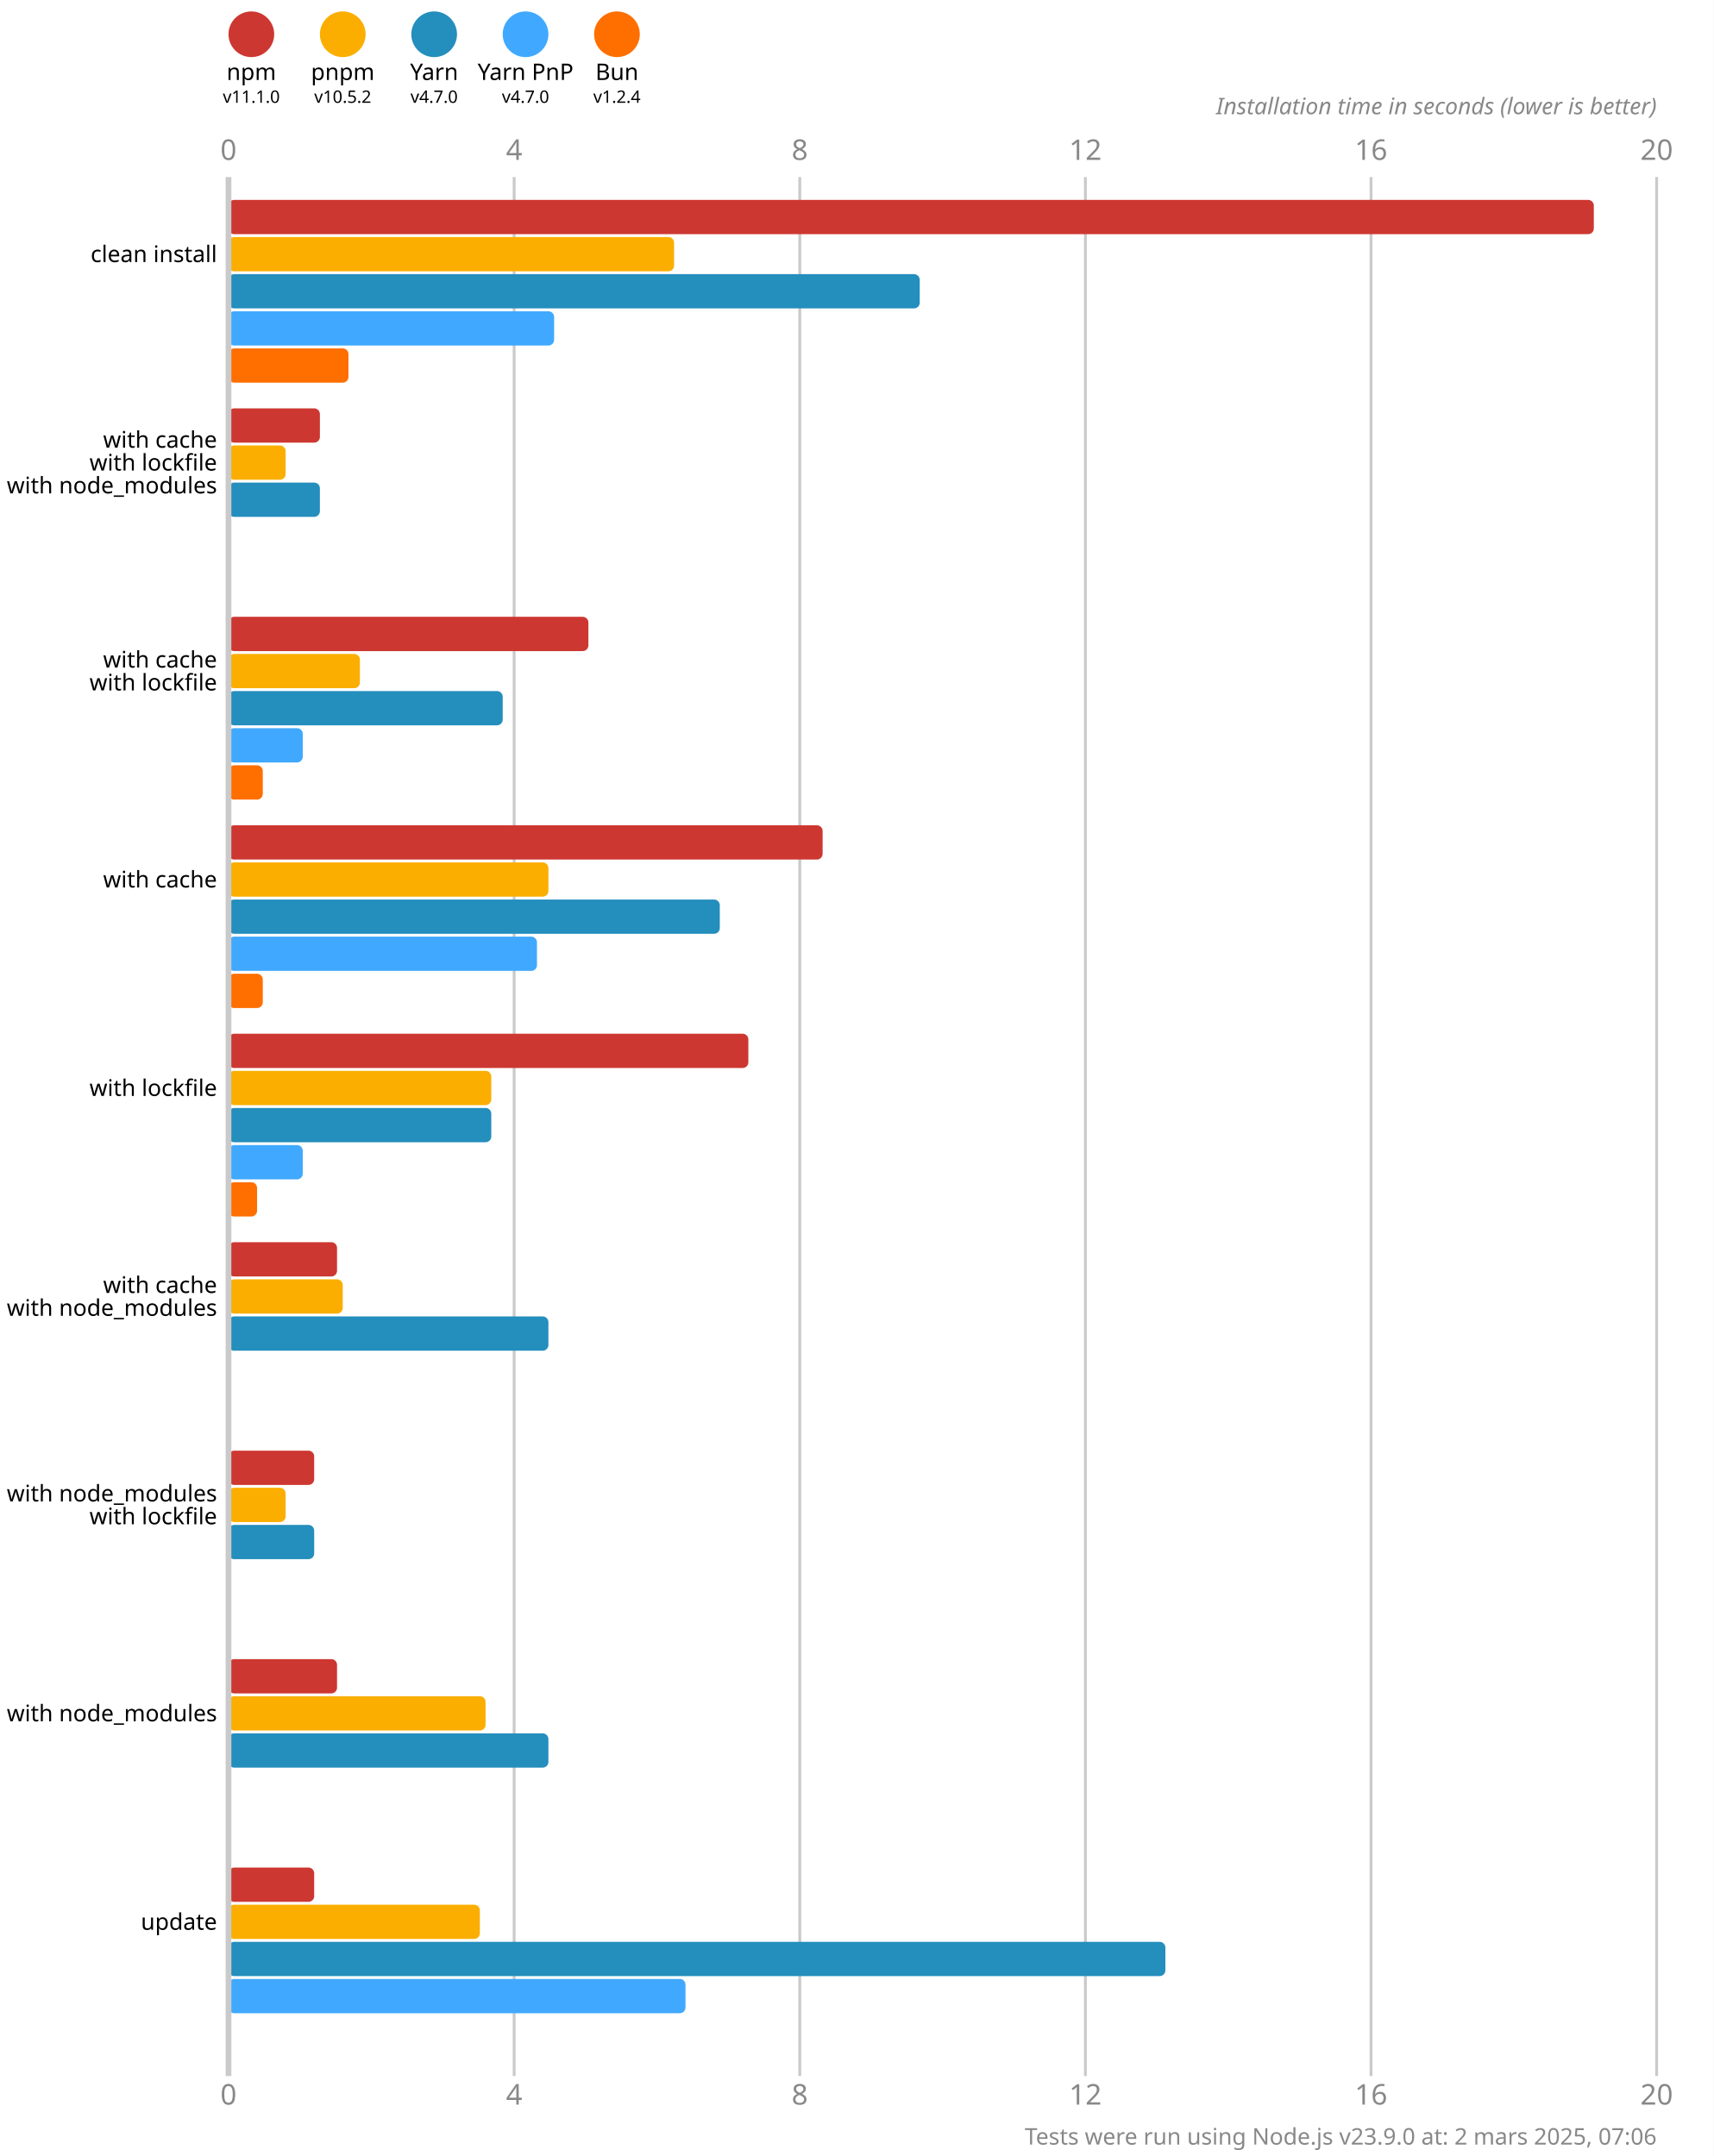
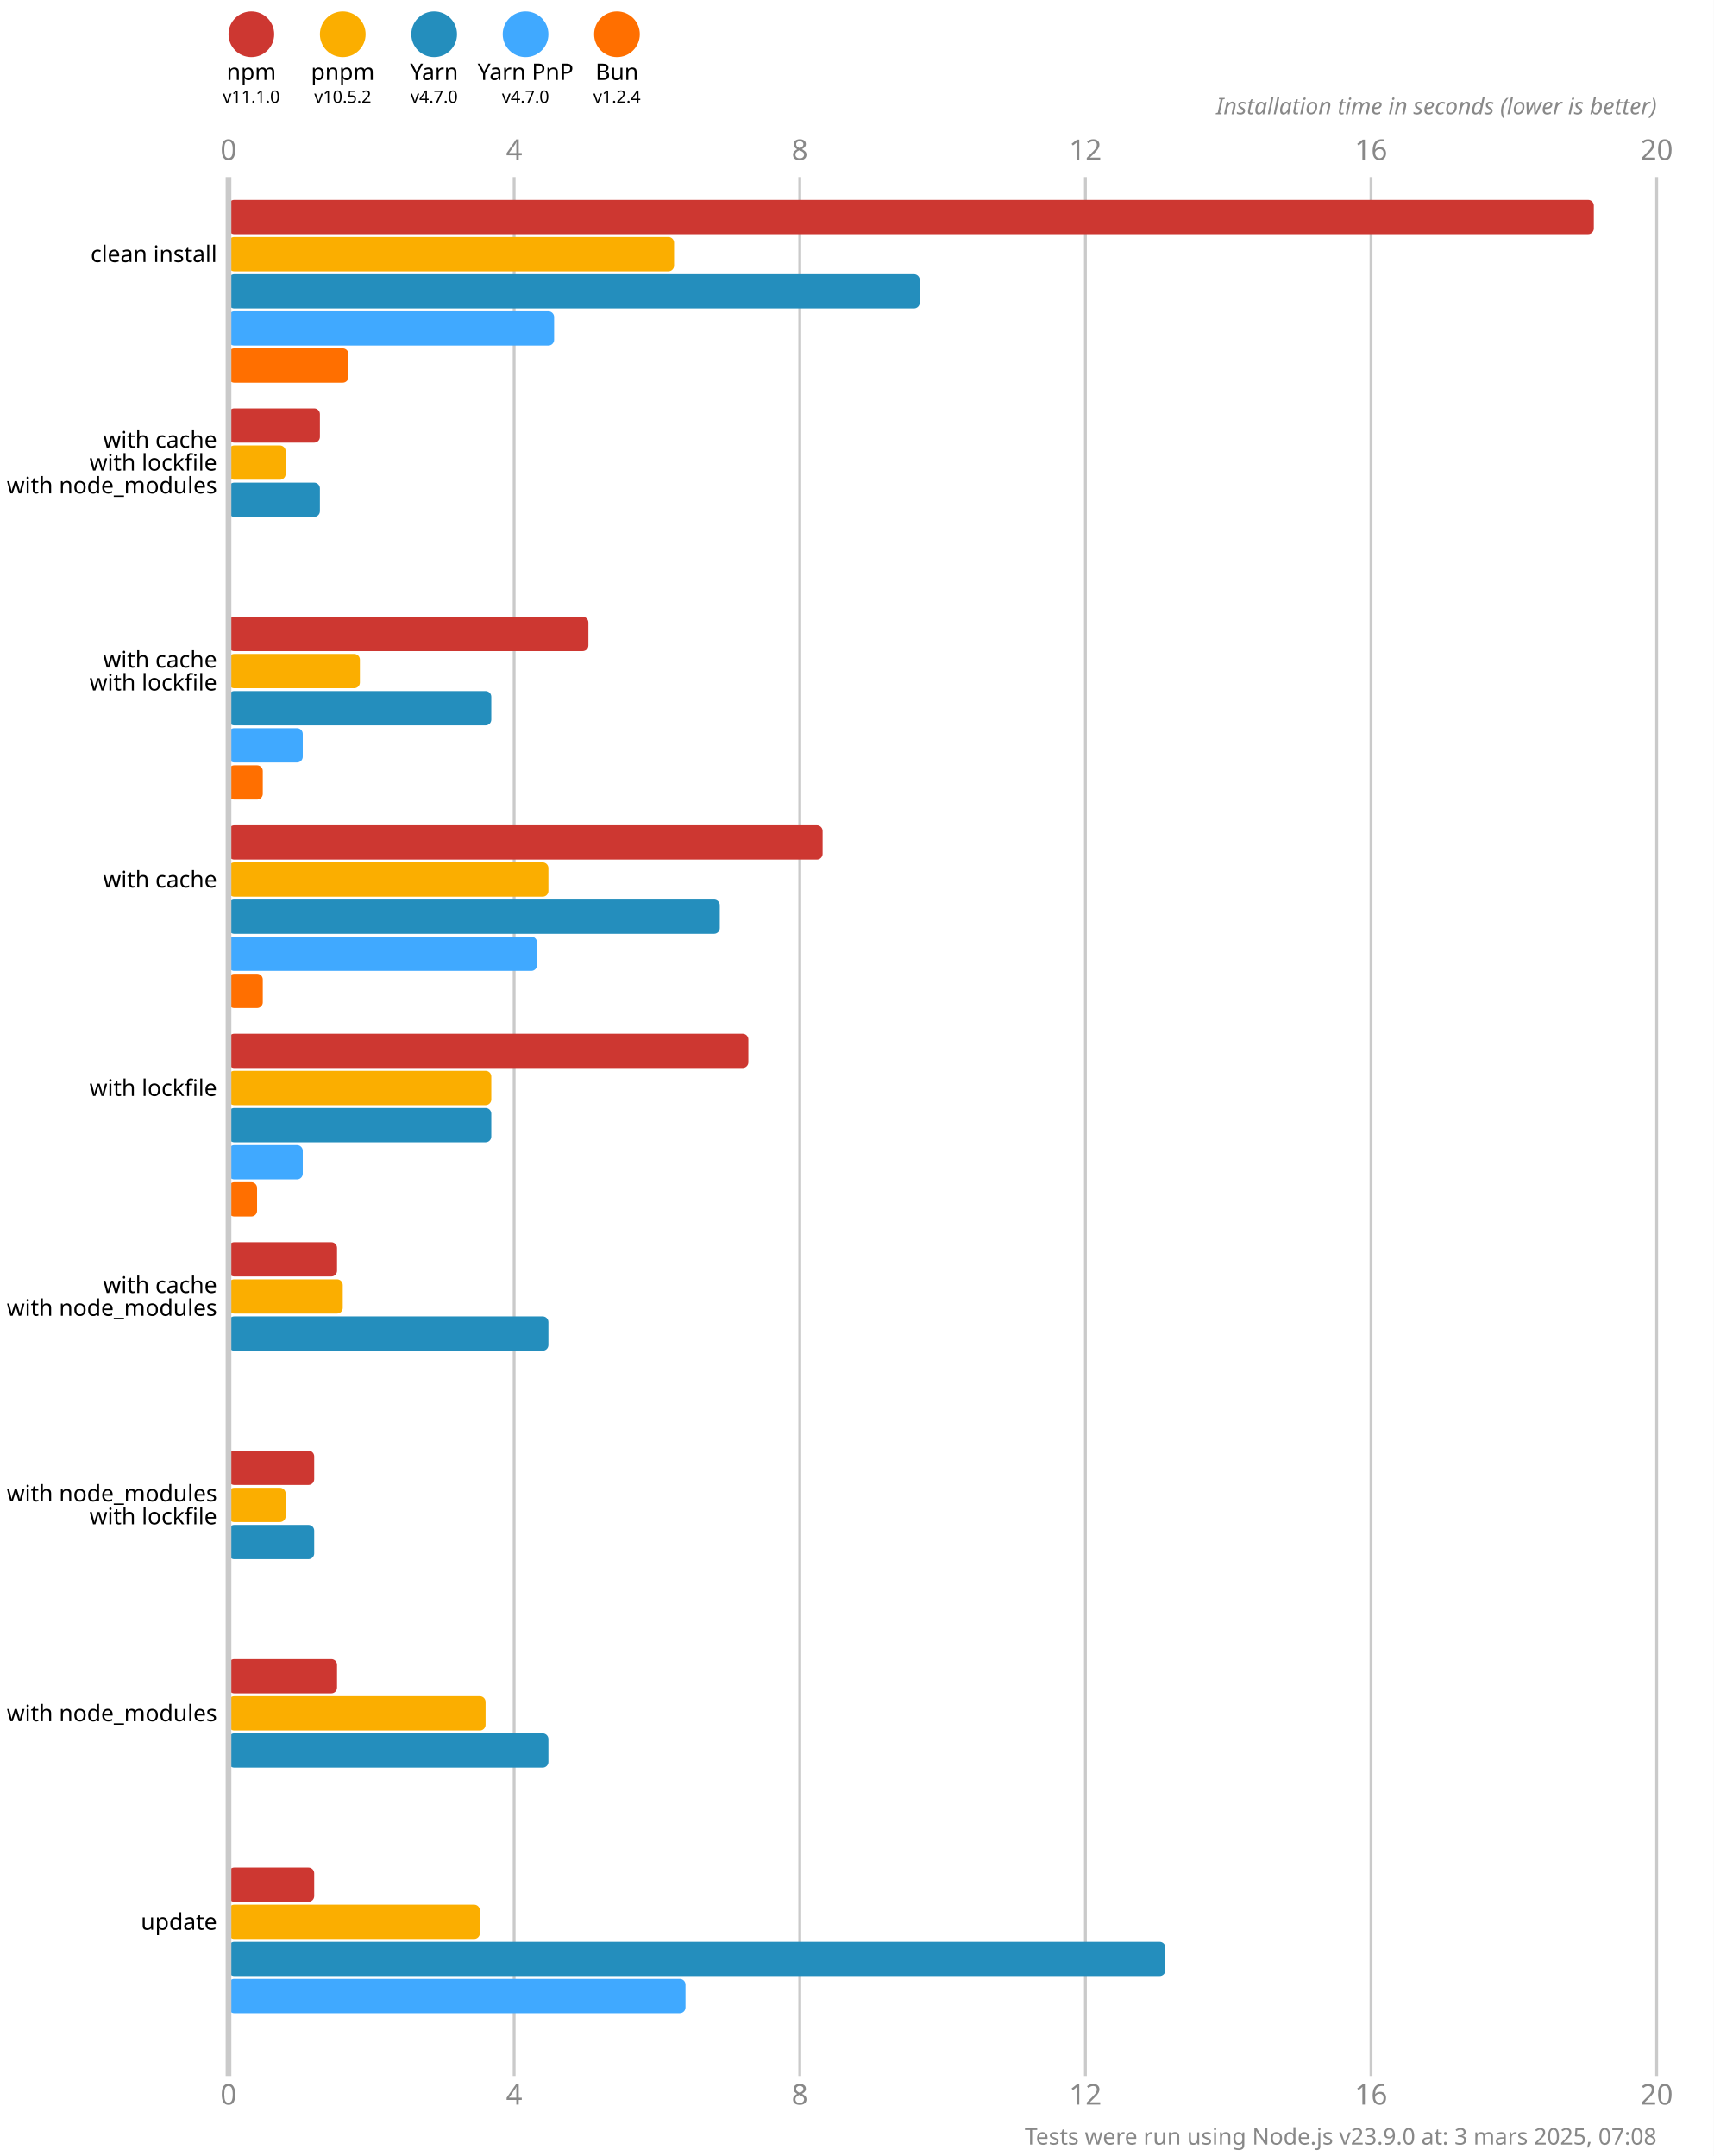
<svg xmlns="http://www.w3.org/2000/svg" version="1.1" viewBox="0 0 300 377.5">
  <style>
    .font { font-family: sans-serif; }
    .s3 { font-size: 3px; }
    .s4 { font-size: 4px; }
    .s5 { font-size: 5px; }
    .line { stroke: #cacaca; }
    .width { stroke-width: 0.5; }
    .text { fill: #888; }
  </style>
  <rect x="0" y="0" width="300" height="377.5" fill="#fff" />
  <circle cx="44" cy="6" r="4" fill="#cd3731" />
  <text x="44" y="14" class="font s4" text-anchor="middle">npm</text>
  <text x="44" y="18" class="font s3" text-anchor="middle">v11.1.0</text>
  <circle cx="60" cy="6" r="4" fill="#fbae00" />
  <text x="60" y="14" class="font s4" text-anchor="middle">pnpm</text>
  <text x="60" y="18" class="font s3" text-anchor="middle">v10.5.2</text>
  <circle cx="76" cy="6" r="4" fill="#248ebd" />
  <text x="76" y="14" class="font s4" text-anchor="middle">Yarn</text>
  <text x="76" y="18" class="font s3" text-anchor="middle">v4.7.0</text>
  <circle cx="92" cy="6" r="4" fill="#40a9ff" />
  <text x="92" y="14" class="font s4" text-anchor="middle">Yarn PnP</text>
  <text x="92" y="18" class="font s3" text-anchor="middle">v4.7.0</text>
  <circle cx="108" cy="6" r="4" fill="#ff6f00" />
  <text x="108" y="14" class="font s4" text-anchor="middle">Bun</text>
  <text x="108" y="18" class="font s3" text-anchor="middle">v1.2.4</text>
  <text x="40" y="28" class="font s5 text" text-anchor="middle">0</text>
  <text x="40" y="368.5" class="font s5 text" text-anchor="middle">0</text>
  <line x1="90" y1="31" x2="90" y2="363.5" class="line width" />
  <text x="90" y="28" class="font s5 text" text-anchor="middle">4</text>
  <text x="90" y="368.5" class="font s5 text" text-anchor="middle">4</text>
  <line x1="140" y1="31" x2="140" y2="363.5" class="line width" />
  <text x="140" y="28" class="font s5 text" text-anchor="middle">8</text>
  <text x="140" y="368.5" class="font s5 text" text-anchor="middle">8</text>
  <line x1="190" y1="31" x2="190" y2="363.5" class="line width" />
  <text x="190" y="28" class="font s5 text" text-anchor="middle">12</text>
  <text x="190" y="368.5" class="font s5 text" text-anchor="middle">12</text>
  <line x1="240" y1="31" x2="240" y2="363.5" class="line width" />
  <text x="240" y="28" class="font s5 text" text-anchor="middle">16</text>
  <text x="240" y="368.5" class="font s5 text" text-anchor="middle">16</text>
  <line x1="290" y1="31" x2="290" y2="363.5" class="line width" />
  <text x="290" y="28" class="font s5 text" text-anchor="middle">20</text>
  <text x="290" y="368.5" class="font s5 text" text-anchor="middle">20</text>
  <text x="290" y="20" class="font s4 text" font-style="italic" text-anchor="end">Installation time in seconds (lower is better)</text>
  <rect x="40" y="35" width="239" height="6" fill="#cd3731" rx="1" ry="1" />
  <rect x="40" y="41.5" width="78" height="6" fill="#fbae00" rx="1" ry="1" />
  <rect x="40" y="48" width="121" height="6" fill="#248ebd" rx="1" ry="1" />
  <rect x="40" y="54.5" width="57" height="6" fill="#40a9ff" rx="1" ry="1" />
  <rect x="40" y="61" width="21" height="6" fill="#ff6f00" rx="1" ry="1" />
  <rect x="40" y="71.5" width="16" height="6" fill="#cd3731" rx="1" ry="1" />
  <rect x="40" y="78" width="10" height="6" fill="#fbae00" rx="1" ry="1" />
  <rect x="40" y="84.5" width="16" height="6" fill="#248ebd" rx="1" ry="1" />
  <rect x="40" y="91" width="0" height="6" fill="#40a9ff" rx="1" ry="1" />
  <rect x="40" y="97.5" width="0" height="6" fill="#ff6f00" rx="1" ry="1" />
  <rect x="40" y="108" width="63" height="6" fill="#cd3731" rx="1" ry="1" />
  <rect x="40" y="114.5" width="23" height="6" fill="#fbae00" rx="1" ry="1" />
-   <rect x="40" y="121" width="48" height="6" fill="#248ebd" rx="1" ry="1" />
+   <rect x="40" y="121" width="46" height="6" fill="#248ebd" rx="1" ry="1" />
  <rect x="40" y="127.5" width="13" height="6" fill="#40a9ff" rx="1" ry="1" />
  <rect x="40" y="134" width="6" height="6" fill="#ff6f00" rx="1" ry="1" />
  <rect x="40" y="144.5" width="104" height="6" fill="#cd3731" rx="1" ry="1" />
  <rect x="40" y="151" width="56" height="6" fill="#fbae00" rx="1" ry="1" />
  <rect x="40" y="157.5" width="86" height="6" fill="#248ebd" rx="1" ry="1" />
  <rect x="40" y="164" width="54" height="6" fill="#40a9ff" rx="1" ry="1" />
  <rect x="40" y="170.5" width="6" height="6" fill="#ff6f00" rx="1" ry="1" />
  <rect x="40" y="181" width="91" height="6" fill="#cd3731" rx="1" ry="1" />
  <rect x="40" y="187.5" width="46" height="6" fill="#fbae00" rx="1" ry="1" />
  <rect x="40" y="194" width="46" height="6" fill="#248ebd" rx="1" ry="1" />
  <rect x="40" y="200.5" width="13" height="6" fill="#40a9ff" rx="1" ry="1" />
  <rect x="40" y="207" width="5" height="6" fill="#ff6f00" rx="1" ry="1" />
  <rect x="40" y="217.5" width="19" height="6" fill="#cd3731" rx="1" ry="1" />
  <rect x="40" y="224" width="20" height="6" fill="#fbae00" rx="1" ry="1" />
  <rect x="40" y="230.5" width="56" height="6" fill="#248ebd" rx="1" ry="1" />
  <rect x="40" y="237" width="0" height="6" fill="#40a9ff" rx="1" ry="1" />
  <rect x="40" y="243.5" width="0" height="6" fill="#ff6f00" rx="1" ry="1" />
  <rect x="40" y="254" width="15" height="6" fill="#cd3731" rx="1" ry="1" />
  <rect x="40" y="260.5" width="10" height="6" fill="#fbae00" rx="1" ry="1" />
  <rect x="40" y="267" width="15" height="6" fill="#248ebd" rx="1" ry="1" />
  <rect x="40" y="273.5" width="0" height="6" fill="#40a9ff" rx="1" ry="1" />
  <rect x="40" y="280" width="0" height="6" fill="#ff6f00" rx="1" ry="1" />
  <rect x="40" y="290.5" width="19" height="6" fill="#cd3731" rx="1" ry="1" />
  <rect x="40" y="297" width="45" height="6" fill="#fbae00" rx="1" ry="1" />
  <rect x="40" y="303.5" width="56" height="6" fill="#248ebd" rx="1" ry="1" />
  <rect x="40" y="310" width="0" height="6" fill="#40a9ff" rx="1" ry="1" />
  <rect x="40" y="316.5" width="0" height="6" fill="#ff6f00" rx="1" ry="1" />
  <rect x="40" y="327" width="15" height="6" fill="#cd3731" rx="1" ry="1" />
  <rect x="40" y="333.5" width="44" height="6" fill="#fbae00" rx="1" ry="1" />
  <rect x="40" y="340" width="164" height="6" fill="#248ebd" rx="1" ry="1" />
  <rect x="40" y="346.5" width="80" height="6" fill="#40a9ff" rx="1" ry="1" />
  <rect x="40" y="353" width="0" height="6" fill="#ff6f00" rx="1" ry="1" />
  <line x1="40" y1="31" x2="40" y2="363.5" class="line" />
  <text x="38" y="44.5" class="font s4" dominant-baseline="middle" text-anchor="end">clean install</text>
  <text x="38" y="77" class="font s4" dominant-baseline="middle" text-anchor="end">with cache</text>
  <text x="38" y="81" class="font s4" dominant-baseline="middle" text-anchor="end">with lockfile</text>
  <text x="38" y="85" class="font s4" dominant-baseline="middle" text-anchor="end">with node_modules</text>
  <text x="38" y="115.5" class="font s4" dominant-baseline="middle" text-anchor="end">with cache</text>
  <text x="38" y="119.5" class="font s4" dominant-baseline="middle" text-anchor="end">with lockfile</text>
  <text x="38" y="154" class="font s4" dominant-baseline="middle" text-anchor="end">with cache</text>
  <text x="38" y="190.5" class="font s4" dominant-baseline="middle" text-anchor="end">with lockfile</text>
  <text x="38" y="225" class="font s4" dominant-baseline="middle" text-anchor="end">with cache</text>
  <text x="38" y="229" class="font s4" dominant-baseline="middle" text-anchor="end">with node_modules</text>
  <text x="38" y="261.5" class="font s4" dominant-baseline="middle" text-anchor="end">with node_modules</text>
  <text x="38" y="265.5" class="font s4" dominant-baseline="middle" text-anchor="end">with lockfile</text>
  <text x="38" y="300" class="font s4" dominant-baseline="middle" text-anchor="end">with node_modules</text>
  <text x="38" y="336.5" class="font s4" dominant-baseline="middle" text-anchor="end">update</text>
-   <text x="290" y="375.5" class="font s4 text" text-anchor="end">Tests were run using Node.js v23.9.0 at: 2 mars 2025, 07:06</text>
+   <text x="290" y="375.5" class="font s4 text" text-anchor="end">Tests were run using Node.js v23.9.0 at: 3 mars 2025, 07:08</text>
</svg>
